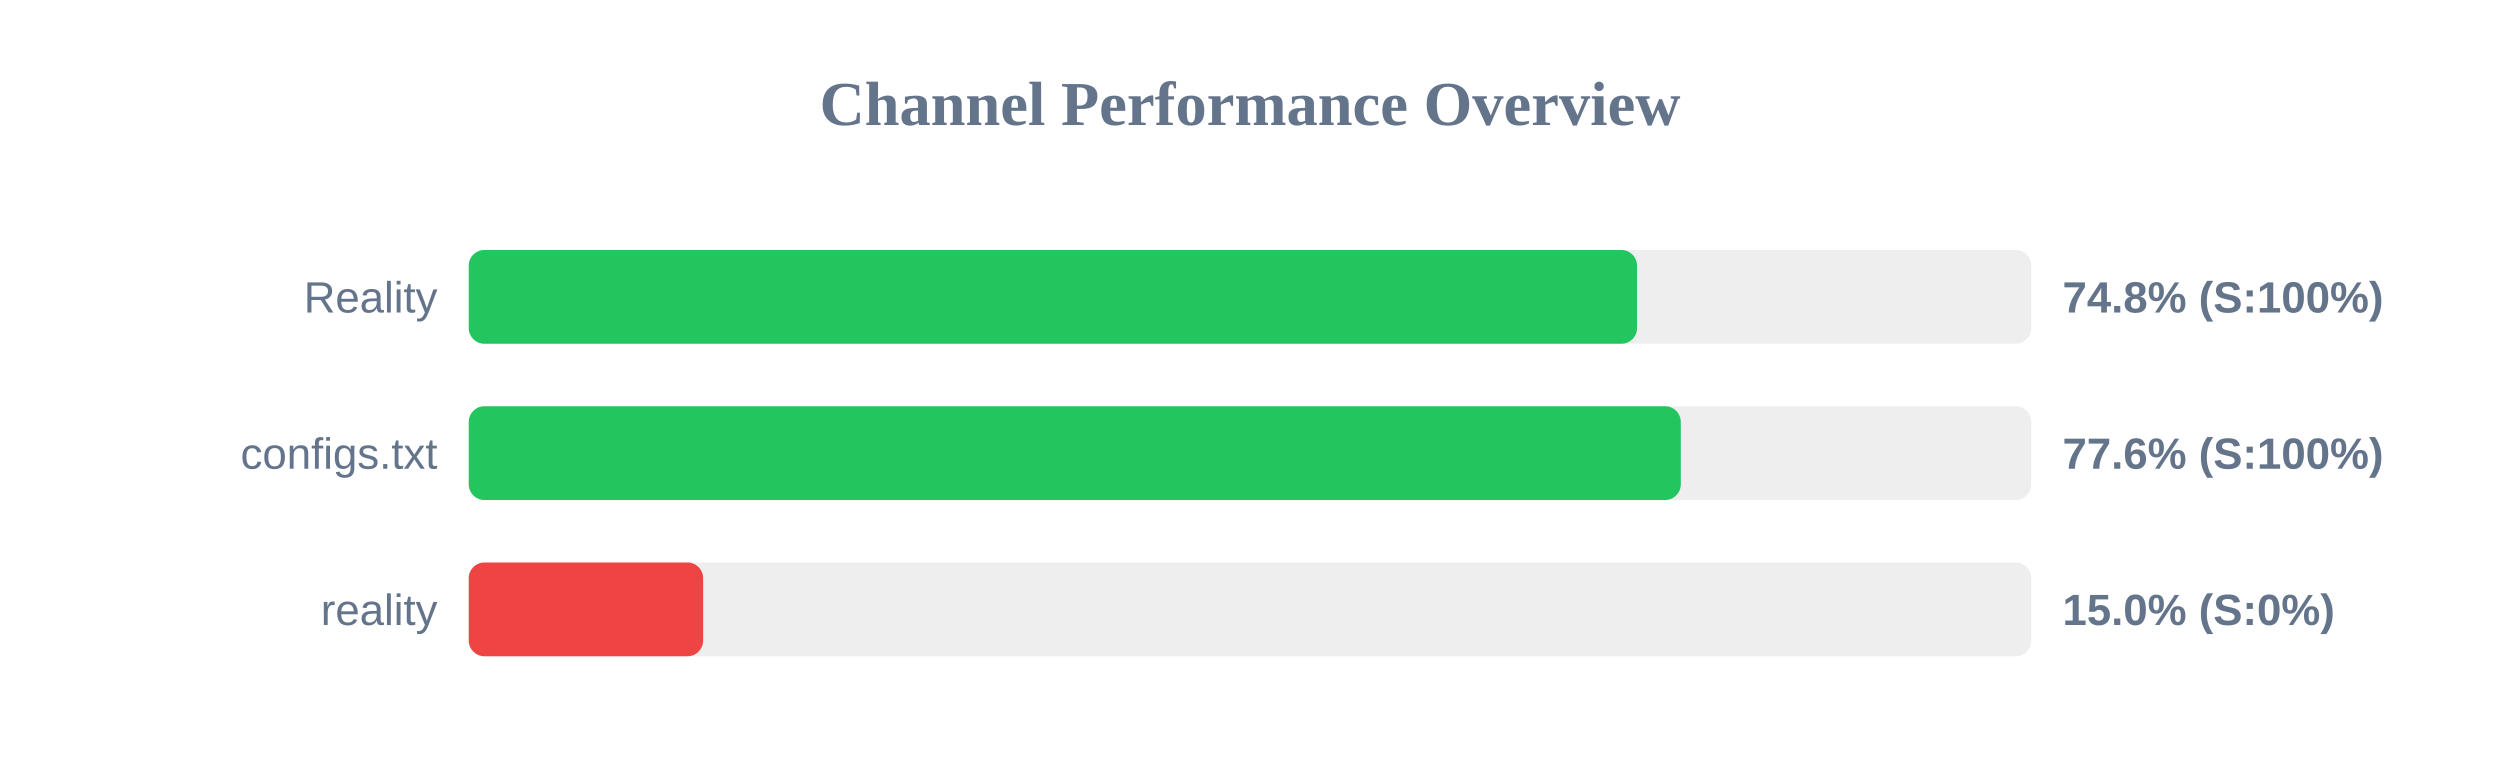
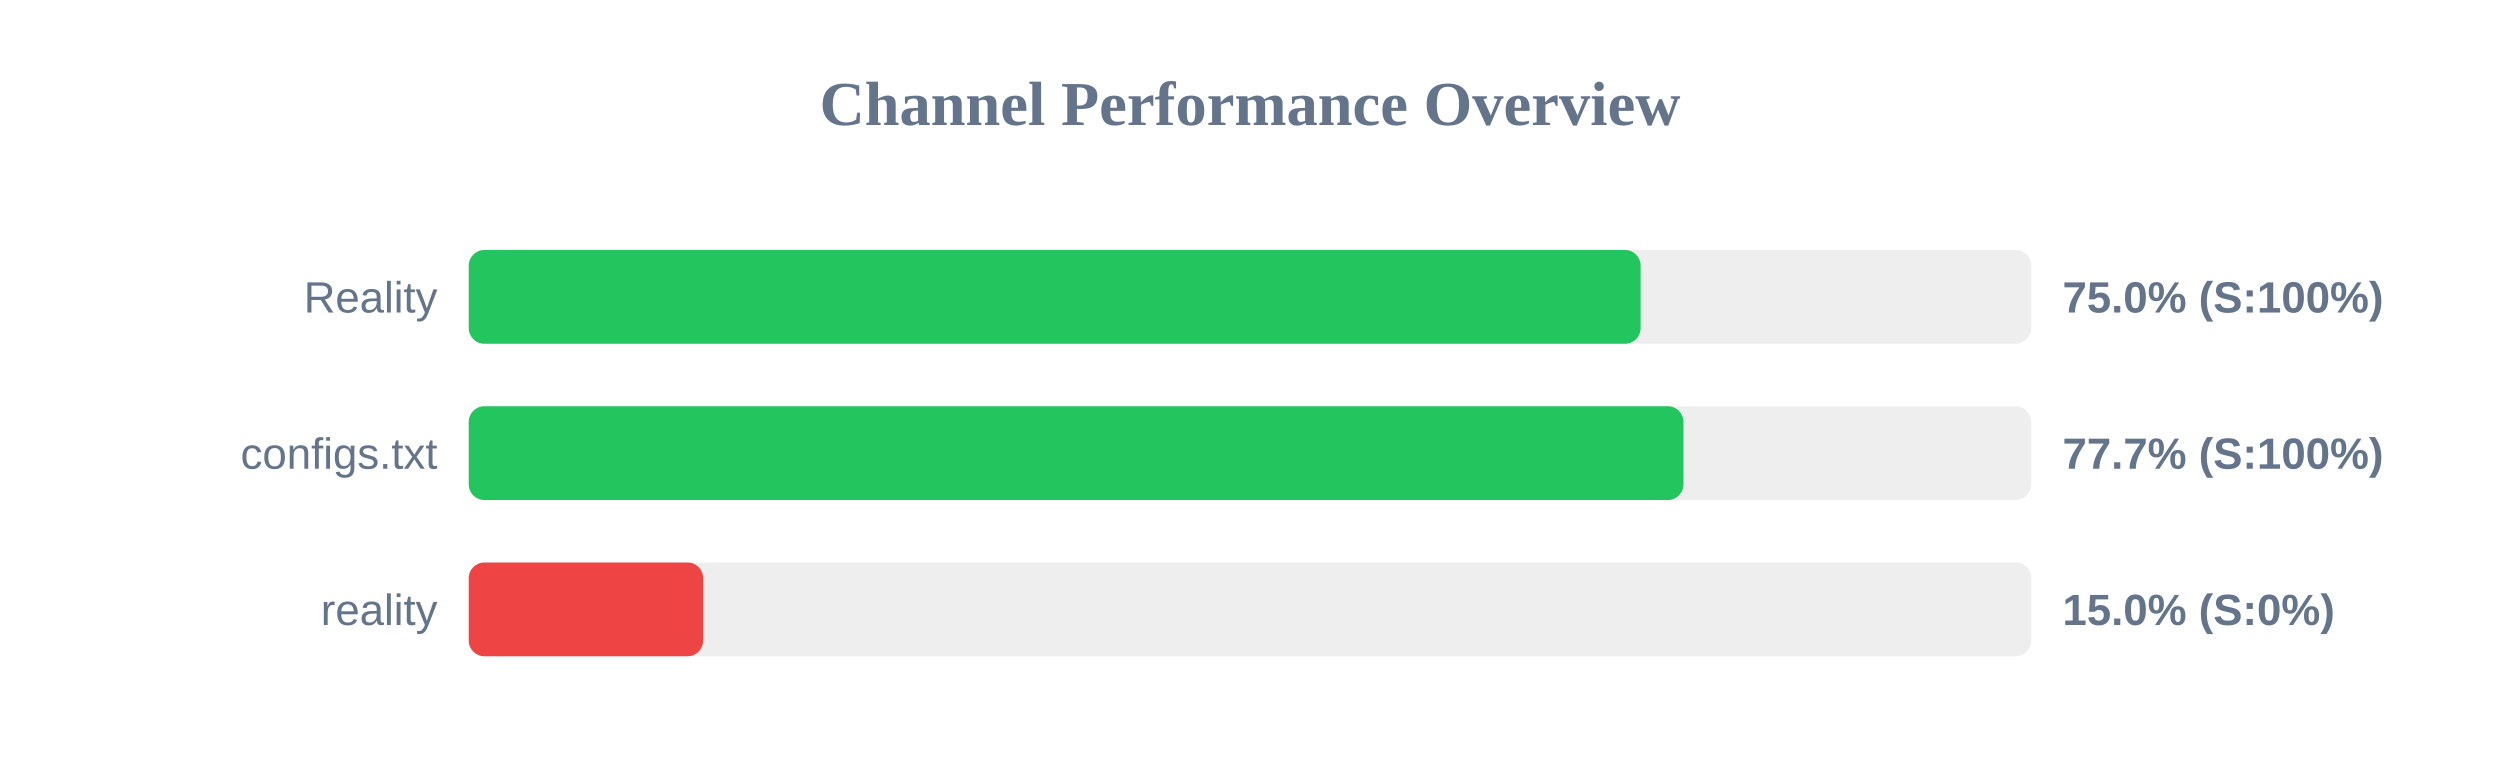
<svg xmlns="http://www.w3.org/2000/svg" width="800" height="250" version="1.1">
  <style>
        .row { font: 14px Arial; fill: #64748b; }
        .score { font: bold 14px Arial; fill: #64748b; }
    </style>
  <text x="400" y="40" text-anchor="middle" font-size="20px" font-weight="bold" fill="#64748b">Channel Performance Overview</text>
  <rect x="150" y="80" width="500" height="30" fill="#eee" rx="5" />
-   <rect x="150" y="80" width="373.85" height="30" fill="#22c55e" rx="5" />
+   <rect x="150" y="80" width="375.0" height="30" fill="#22c55e" rx="5" />
  <text x="140" y="100" text-anchor="end" class="row">Reality</text>
-   <text x="660" y="100" text-anchor="start" class="score">74.8% (S:100%)</text>
+   <text x="660" y="100" text-anchor="start" class="score">75.0% (S:100%)</text>
  <rect x="150" y="130" width="500" height="30" fill="#eee" rx="5" />
-   <rect x="150" y="130" width="387.85" height="30" fill="#22c55e" rx="5" />
+   <rect x="150" y="130" width="388.7" height="30" fill="#22c55e" rx="5" />
  <text x="140" y="150" text-anchor="end" class="row">configs.txt</text>
-   <text x="660" y="150" text-anchor="start" class="score">77.6% (S:100%)</text>
+   <text x="660" y="150" text-anchor="start" class="score">77.7% (S:100%)</text>
  <rect x="150" y="180" width="500" height="30" fill="#eee" rx="5" />
  <rect x="150" y="180" width="75.0" height="30" fill="#ef4444" rx="5" />
  <text x="140" y="200" text-anchor="end" class="row">reality</text>
  <text x="660" y="200" text-anchor="start" class="score">15.0% (S:0%)</text>
</svg>
